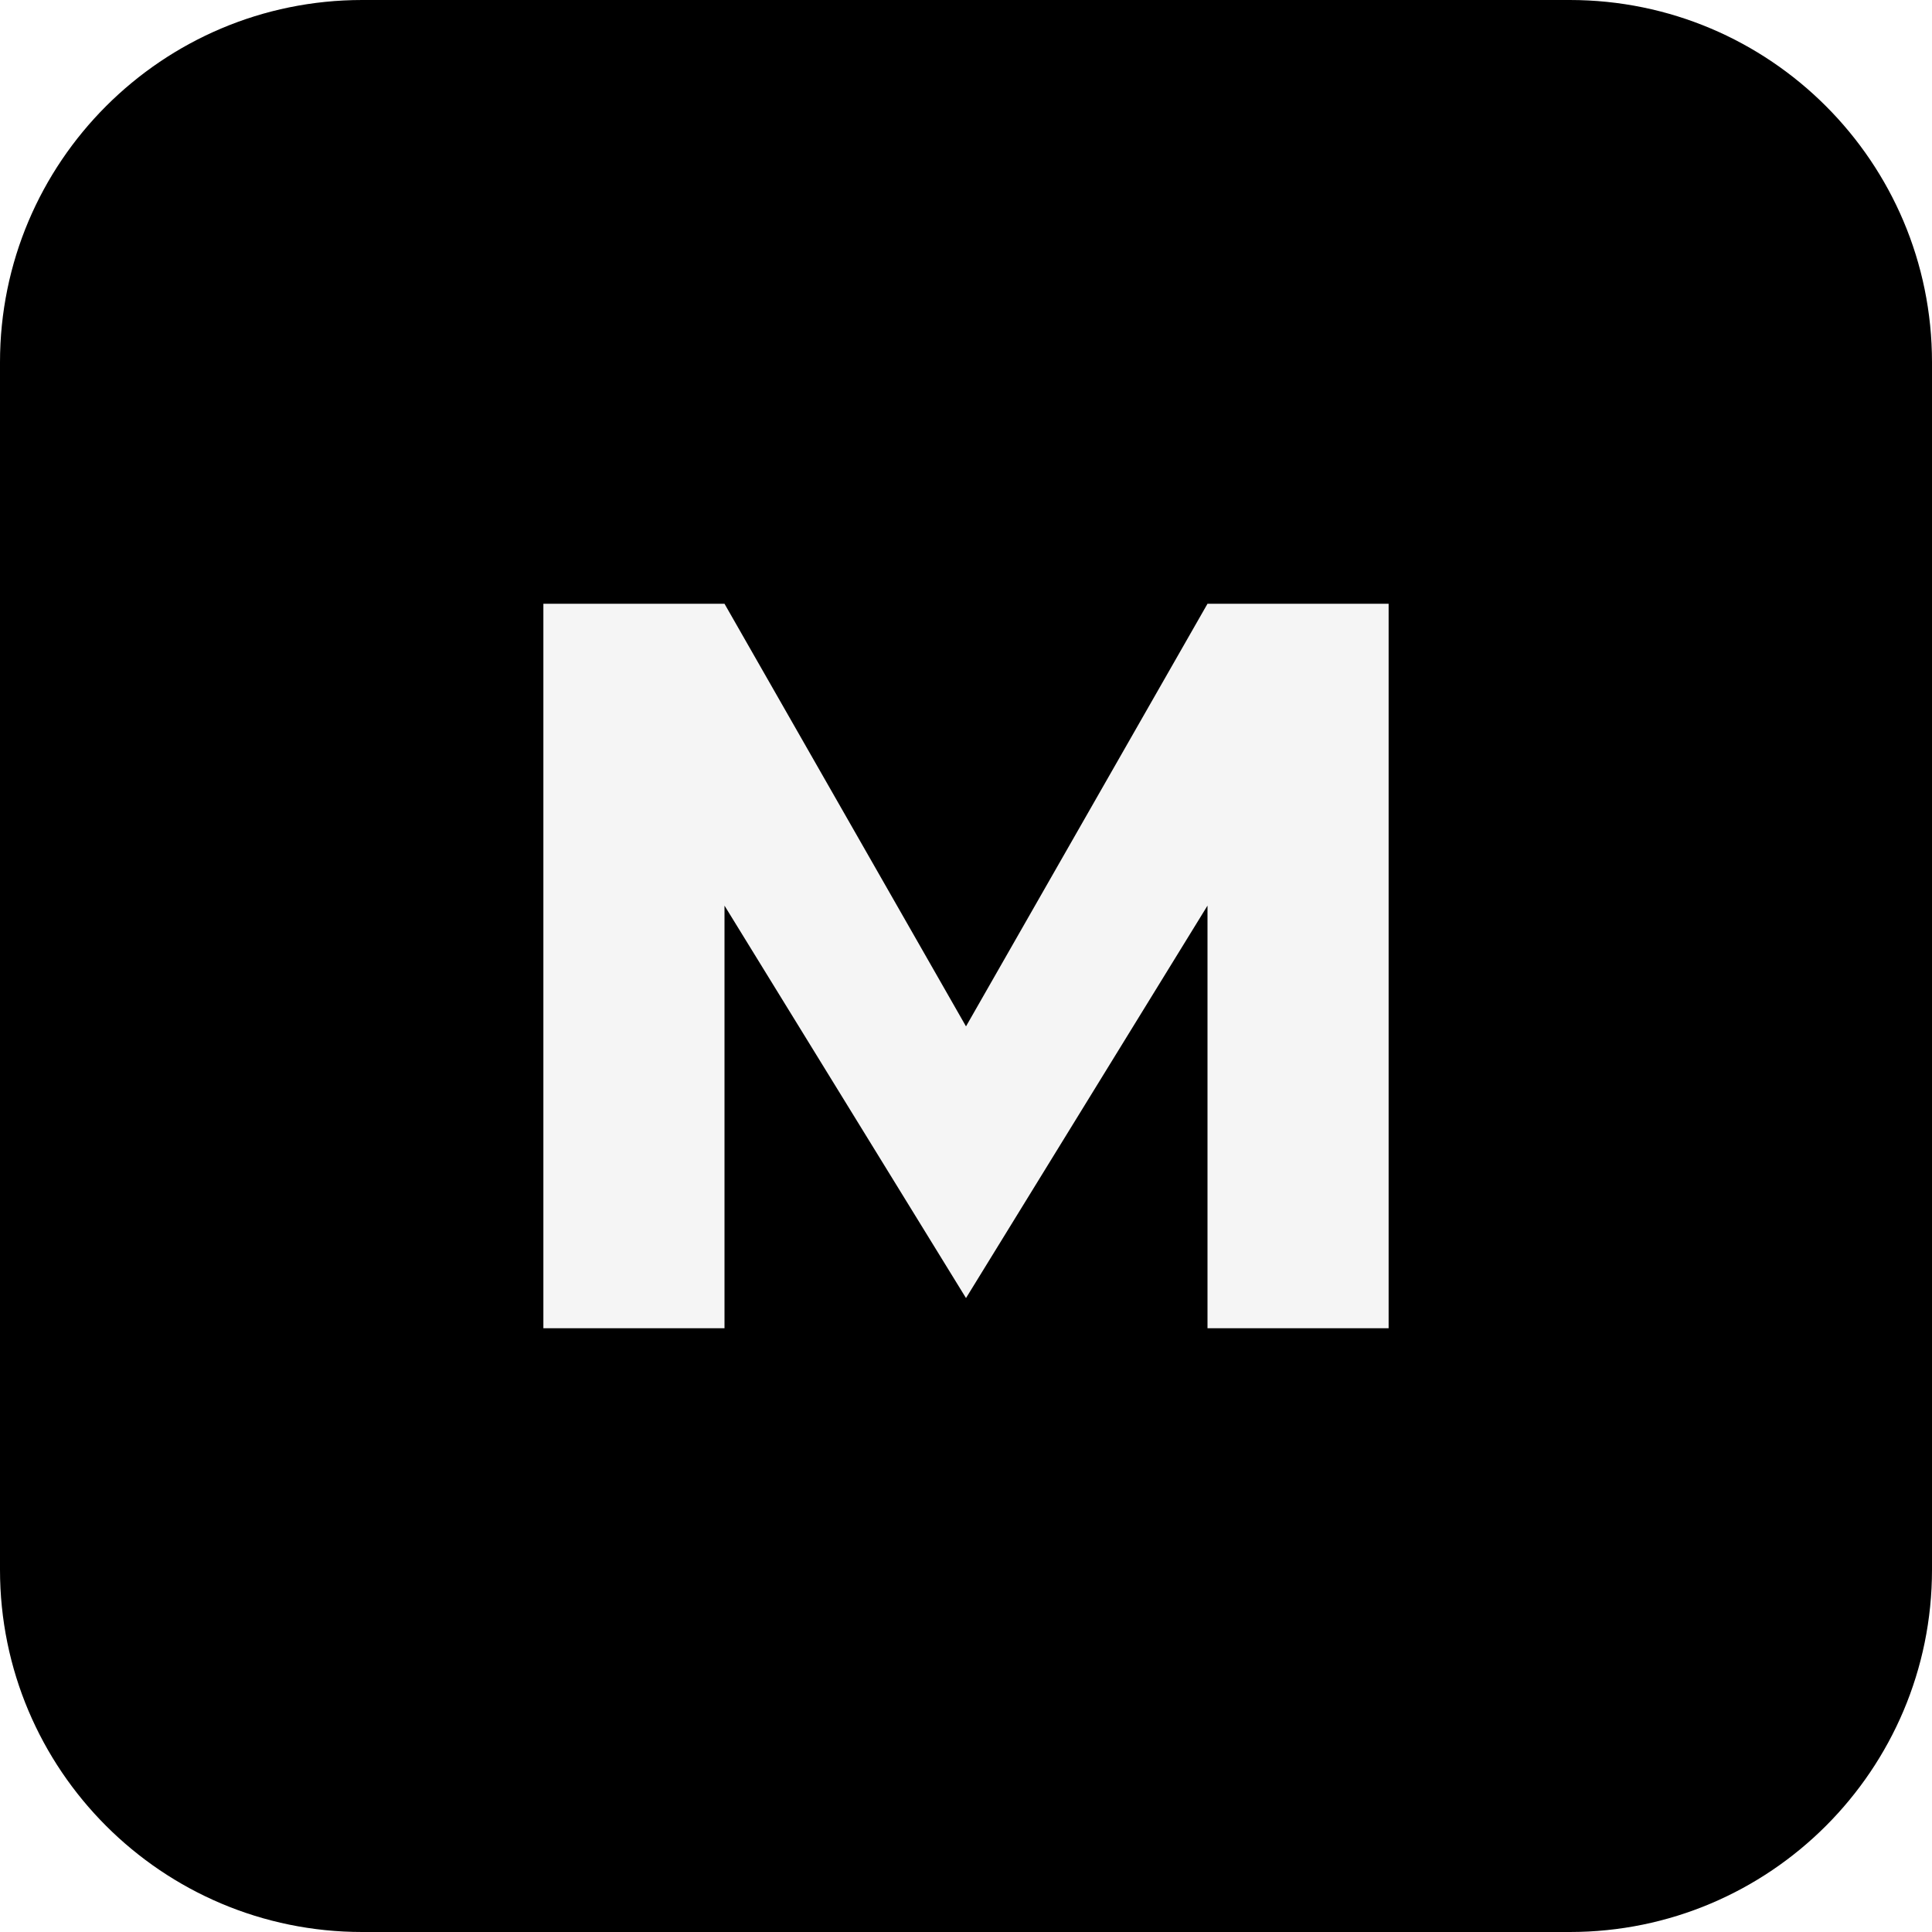
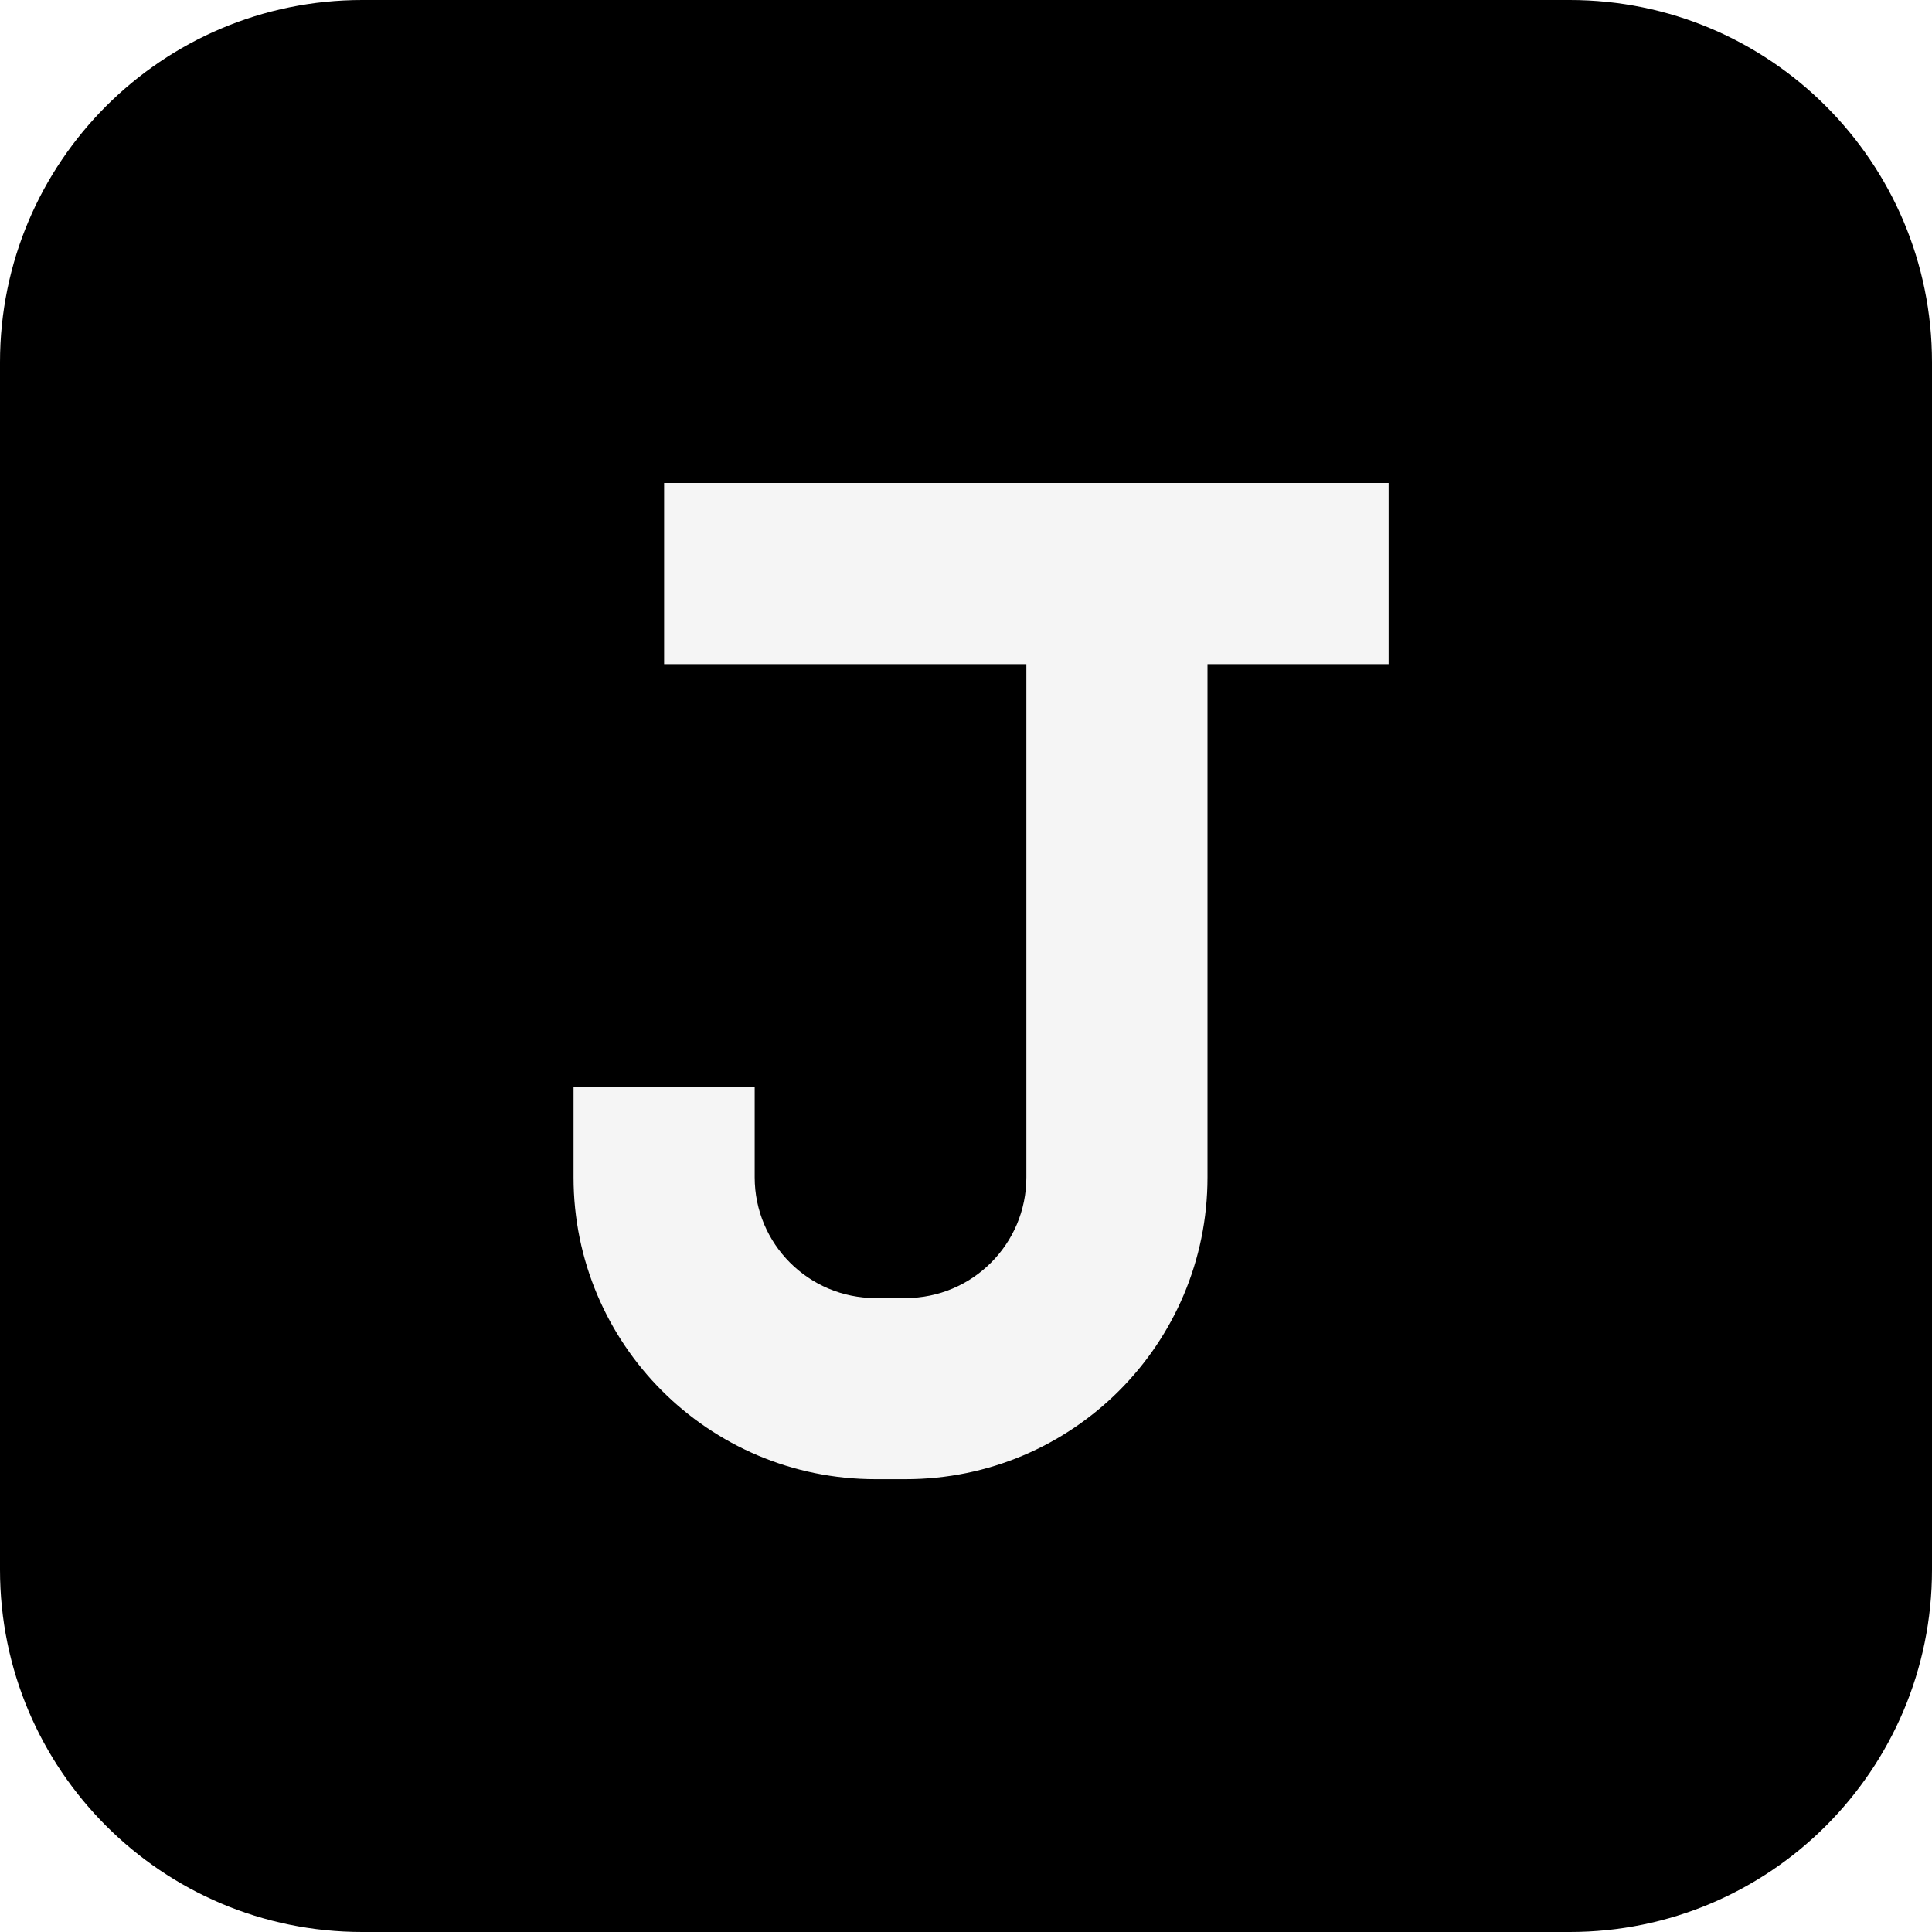
<svg xmlns="http://www.w3.org/2000/svg" viewBox="0 0 32 32">
  <rect width="32" height="32" rx="6" fill="#000" />
-   <path d="M9 22V10h3l4 7 4-7h3v12h-3v-7l-4 6.5L12 15v7z" fill="#f5f5f5" />
+   <path d="M11 8h12v3h-3v8.5a5 5 0 0 1-5 5h-.5a5 5 0 0 1-5-5V18h3v1.5a2 2 0 0 0 2 2h.5a2 2 0 0 0 2-2V11h-6z" fill="#f5f5f5" />
</svg>
